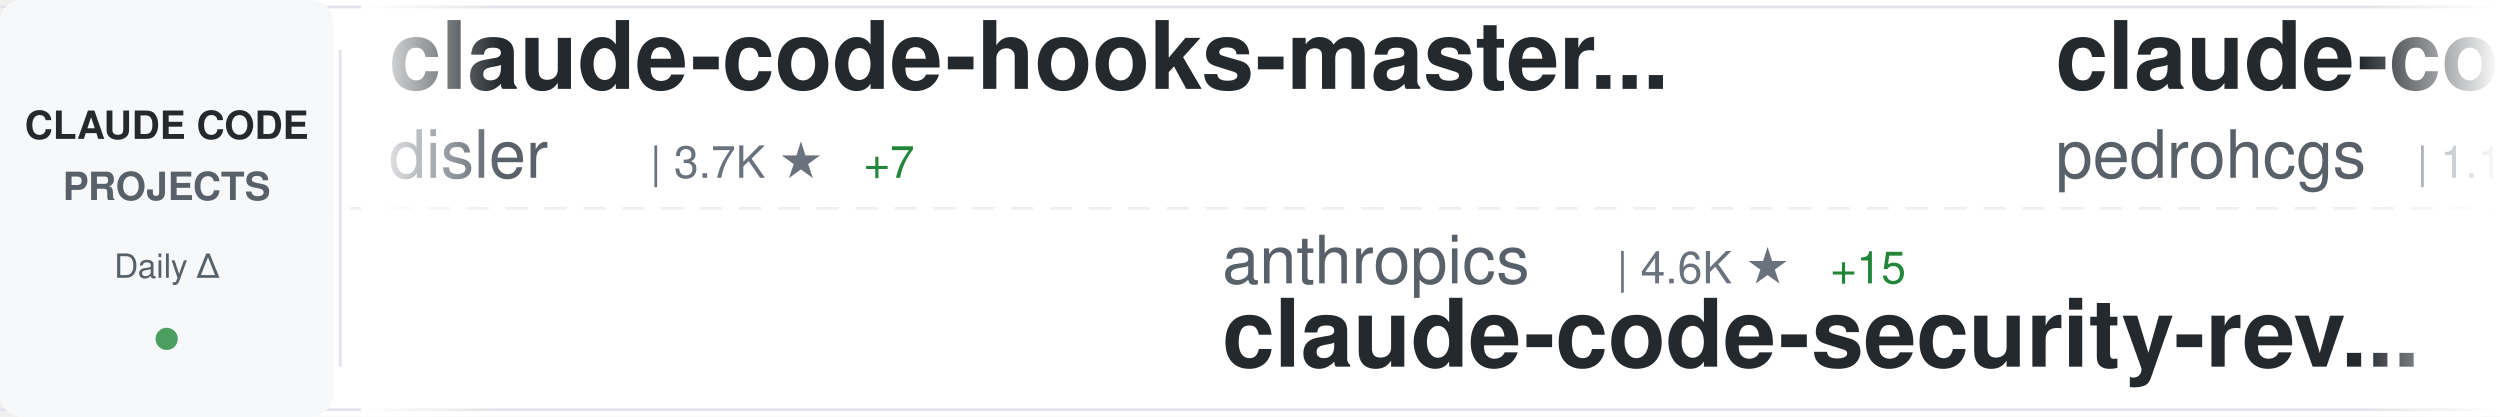
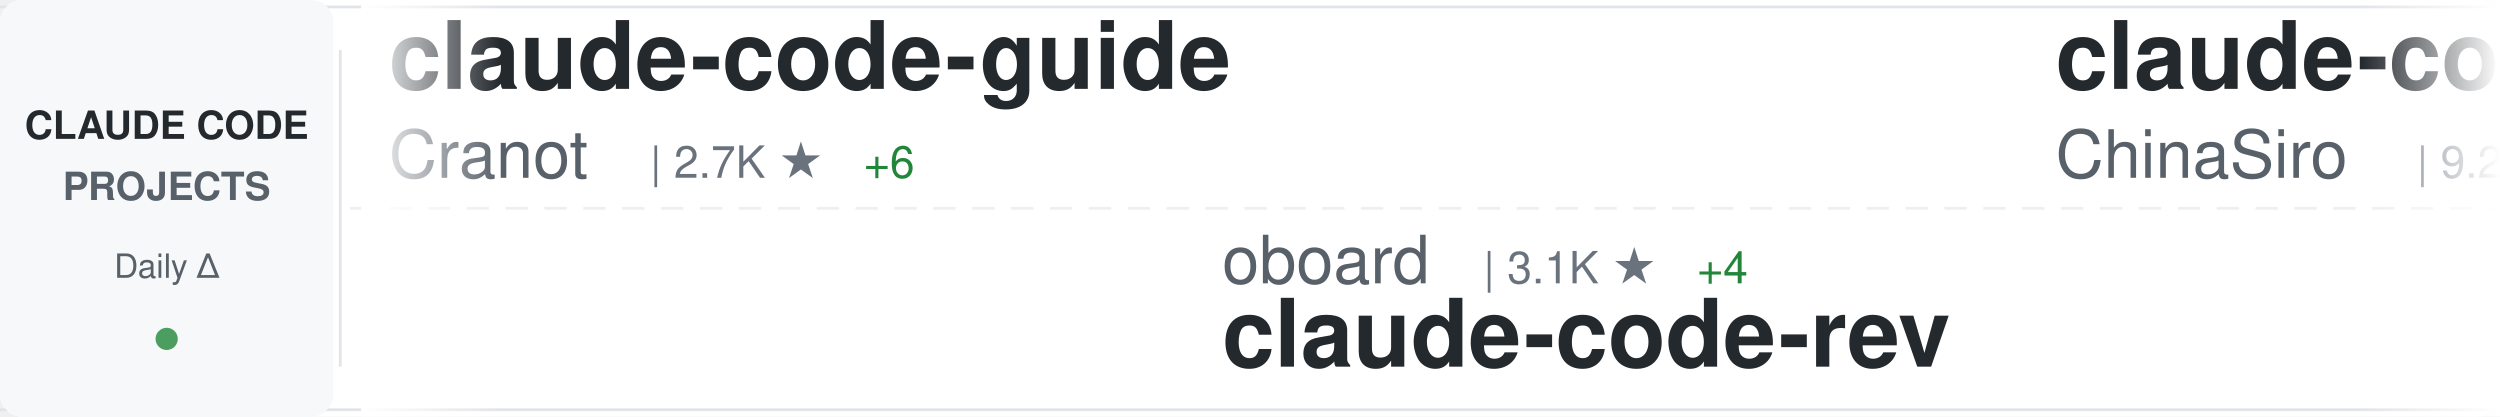
<svg xmlns="http://www.w3.org/2000/svg" width="900" height="150">
  <defs>
    <linearGradient id="awesomeLeftFade" x1="0%" y1="0%" x2="100%" y2="0%">
      <stop offset="0%" style="stop-color:#ffffff;stop-opacity:1" />
      <stop offset="100%" style="stop-color:#ffffff;stop-opacity:0" />
    </linearGradient>
    <linearGradient id="awesomeRightFade" x1="0%" y1="0%" x2="100%" y2="0%">
      <stop offset="0%" style="stop-color:#ffffff;stop-opacity:0" />
      <stop offset="100%" style="stop-color:#ffffff;stop-opacity:1" />
    </linearGradient>
  </defs>
  <rect width="900" height="150" fill="#ffffff" rx="8" />
  <rect x="0" y="2" width="900" height="1" fill="#e1e4e8" />
  <rect x="0" y="147" width="900" height="1" fill="#e1e4e8" />
  <line x1="0" y1="75" x2="900" y2="75" stroke="#e1e4e8" stroke-width="1" stroke-dasharray="8 6" opacity="0.6" />
  <rect x="0" y="0" width="120" height="150" fill="#f6f8fa" rx="8" />
  <text x="60" y="50" font-family="-apple-system, BlinkMacSystemFont, 'Segoe UI', Helvetica, Arial, sans-serif" font-size="14" font-weight="600" fill="#24292e" text-anchor="middle">CLAUDE CODE</text>
  <text x="60" y="72" font-family="-apple-system, BlinkMacSystemFont, 'Segoe UI', Helvetica, Arial, sans-serif" font-size="14" font-weight="600" fill="#586069" text-anchor="middle">PROJECTS</text>
  <text x="60" y="100" font-family="-apple-system, BlinkMacSystemFont, 'Segoe UI', Helvetica, Arial, sans-serif" font-size="12" font-weight="500" fill="#586069" text-anchor="middle">Daily Δ</text>
  <circle cx="60" cy="122" r="4" fill="#22863a" opacity="0.8" />
  <rect x="122" y="18" width="1" height="114" fill="#e1e4e8" />
  <clipPath id="awesomeTickerClip">
    <rect x="130" y="0" width="770" height="150" />
  </clipPath>
  <g clip-path="url(#awesomeTickerClip)">
    <g id="awesomeTickerItems">
      <animateTransform attributeName="transform" attributeType="XML" type="translate" from="0 0" to="-3000 0" dur="54s" repeatCount="indefinite" />
      <g transform="translate(0, 0)">
-         <text x="140" y="32" font-family="-apple-system, BlinkMacSystemFont, 'Segoe UI', Helvetica, Arial, sans-serif" font-size="34" font-weight="600" fill="#24292e">claude-code-hooks-master...</text>
-         <text x="140" y="64" font-family="-apple-system, BlinkMacSystemFont, 'Segoe UI', Helvetica, Arial, sans-serif" font-size="24" font-weight="400" fill="#586069">disler</text>
-         <text x="234" y="64" font-family="-apple-system, BlinkMacSystemFont, 'Segoe UI', Helvetica, Arial, sans-serif" font-size="16" font-weight="500" fill="#6a737d">| 3.7K ★</text>
-         <text x="311" y="64" font-family="-apple-system, BlinkMacSystemFont, 'Segoe UI', Helvetica, Arial, sans-serif" font-size="16" font-weight="500" fill="#22863a"> +7</text>
+         <text x="140" y="32" font-family="-apple-system, BlinkMacSystemFont, 'Segoe UI', Helvetica, Arial, sans-serif" font-size="34" font-weight="600" fill="#24292e">claude-code-guide</text>
+         <text x="140" y="64" font-family="-apple-system, BlinkMacSystemFont, 'Segoe UI', Helvetica, Arial, sans-serif" font-size="24" font-weight="400" fill="#586069">Cranot</text>
+         <text x="234" y="64" font-family="-apple-system, BlinkMacSystemFont, 'Segoe UI', Helvetica, Arial, sans-serif" font-size="16" font-weight="500" fill="#6a737d">| 2.7K ★</text>
+         <text x="311" y="64" font-family="-apple-system, BlinkMacSystemFont, 'Segoe UI', Helvetica, Arial, sans-serif" font-size="16" font-weight="500" fill="#22863a"> +6</text>
      </g>
      <g transform="translate(300, 0)">
-         <text x="140" y="102" font-family="-apple-system, BlinkMacSystemFont, 'Segoe UI', Helvetica, Arial, sans-serif" font-size="24" font-weight="400" fill="#586069">anthropics</text>
-         <text x="282" y="102" font-family="-apple-system, BlinkMacSystemFont, 'Segoe UI', Helvetica, Arial, sans-serif" font-size="16" font-weight="500" fill="#6a737d">| 4.6K ★</text>
-         <text x="359" y="102" font-family="-apple-system, BlinkMacSystemFont, 'Segoe UI', Helvetica, Arial, sans-serif" font-size="16" font-weight="500" fill="#22863a"> +15</text>
-         <text x="140" y="132" font-family="-apple-system, BlinkMacSystemFont, 'Segoe UI', Helvetica, Arial, sans-serif" font-size="34" font-weight="600" fill="#24292e">claude-code-security-rev...</text>
+         <text x="140" y="102" font-family="-apple-system, BlinkMacSystemFont, 'Segoe UI', Helvetica, Arial, sans-serif" font-size="24" font-weight="400" fill="#586069">oboard</text>
+         <text x="234" y="102" font-family="-apple-system, BlinkMacSystemFont, 'Segoe UI', Helvetica, Arial, sans-serif" font-size="16" font-weight="500" fill="#6a737d">| 3.1K ★</text>
+         <text x="311" y="102" font-family="-apple-system, BlinkMacSystemFont, 'Segoe UI', Helvetica, Arial, sans-serif" font-size="16" font-weight="500" fill="#22863a"> +4</text>
+         <text x="140" y="132" font-family="-apple-system, BlinkMacSystemFont, 'Segoe UI', Helvetica, Arial, sans-serif" font-size="34" font-weight="600" fill="#24292e">claude-code-rev</text>
      </g>
      <g transform="translate(600, 0)">
-         <text x="140" y="32" font-family="-apple-system, BlinkMacSystemFont, 'Segoe UI', Helvetica, Arial, sans-serif" font-size="34" font-weight="600" fill="#24292e">claude-code-my-workflow</text>
-         <text x="140" y="64" font-family="-apple-system, BlinkMacSystemFont, 'Segoe UI', Helvetica, Arial, sans-serif" font-size="24" font-weight="400" fill="#586069">pedrohcgs</text>
-         <text x="270" y="64" font-family="-apple-system, BlinkMacSystemFont, 'Segoe UI', Helvetica, Arial, sans-serif" font-size="16" font-weight="500" fill="#6a737d">| 1.1K ★</text>
-         <text x="347" y="64" font-family="-apple-system, BlinkMacSystemFont, 'Segoe UI', Helvetica, Arial, sans-serif" font-size="16" font-weight="500" fill="#22863a"> +4</text>
+         <text x="140" y="32" font-family="-apple-system, BlinkMacSystemFont, 'Segoe UI', Helvetica, Arial, sans-serif" font-size="34" font-weight="600" fill="#24292e">claude-code-sourcemap</text>
+         <text x="140" y="64" font-family="-apple-system, BlinkMacSystemFont, 'Segoe UI', Helvetica, Arial, sans-serif" font-size="24" font-weight="400" fill="#586069">ChinaSiro</text>
+         <text x="270" y="64" font-family="-apple-system, BlinkMacSystemFont, 'Segoe UI', Helvetica, Arial, sans-serif" font-size="16" font-weight="500" fill="#6a737d">| 9.2K ★</text>
+         <text x="347" y="64" font-family="-apple-system, BlinkMacSystemFont, 'Segoe UI', Helvetica, Arial, sans-serif" font-size="16" font-weight="500" fill="#22863a"> +9</text>
      </g>
      <g transform="translate(900, 0)">
-         <text x="140" y="102" font-family="-apple-system, BlinkMacSystemFont, 'Segoe UI', Helvetica, Arial, sans-serif" font-size="24" font-weight="400" fill="#586069">ghuntley</text>
-         <text x="258" y="102" font-family="-apple-system, BlinkMacSystemFont, 'Segoe UI', Helvetica, Arial, sans-serif" font-size="16" font-weight="500" fill="#6a737d">| 976 ★</text>
-         <text x="140" y="132" font-family="-apple-system, BlinkMacSystemFont, 'Segoe UI', Helvetica, Arial, sans-serif" font-size="34" font-weight="600" fill="#24292e">claude-code-source-code-...</text>
+         <text x="140" y="102" font-family="-apple-system, BlinkMacSystemFont, 'Segoe UI', Helvetica, Arial, sans-serif" font-size="24" font-weight="400" fill="#586069">Donchitos</text>
+         <text x="270" y="102" font-family="-apple-system, BlinkMacSystemFont, 'Segoe UI', Helvetica, Arial, sans-serif" font-size="16" font-weight="500" fill="#6a737d">| 18.7K ★</text>
+         <text x="356" y="102" font-family="-apple-system, BlinkMacSystemFont, 'Segoe UI', Helvetica, Arial, sans-serif" font-size="16" font-weight="500" fill="#22863a"> +100</text>
+         <text x="140" y="132" font-family="-apple-system, BlinkMacSystemFont, 'Segoe UI', Helvetica, Arial, sans-serif" font-size="34" font-weight="600" fill="#24292e">Claude-Code-Game-Studios</text>
      </g>
      <g transform="translate(1200, 0)">
-         <text x="140" y="32" font-family="-apple-system, BlinkMacSystemFont, 'Segoe UI', Helvetica, Arial, sans-serif" font-size="34" font-weight="600" fill="#24292e">ralph-claude-code</text>
-         <text x="140" y="64" font-family="-apple-system, BlinkMacSystemFont, 'Segoe UI', Helvetica, Arial, sans-serif" font-size="24" font-weight="400" fill="#586069">frankbria</text>
-         <text x="270" y="64" font-family="-apple-system, BlinkMacSystemFont, 'Segoe UI', Helvetica, Arial, sans-serif" font-size="16" font-weight="500" fill="#6a737d">| 9.1K ★</text>
-         <text x="347" y="64" font-family="-apple-system, BlinkMacSystemFont, 'Segoe UI', Helvetica, Arial, sans-serif" font-size="16" font-weight="500" fill="#22863a"> +18</text>
+         <text x="140" y="32" font-family="-apple-system, BlinkMacSystemFont, 'Segoe UI', Helvetica, Arial, sans-serif" font-size="34" font-weight="600" fill="#24292e">skills</text>
+         <text x="140" y="64" font-family="-apple-system, BlinkMacSystemFont, 'Segoe UI', Helvetica, Arial, sans-serif" font-size="24" font-weight="400" fill="#586069">anthropics</text>
+         <text x="282" y="64" font-family="-apple-system, BlinkMacSystemFont, 'Segoe UI', Helvetica, Arial, sans-serif" font-size="16" font-weight="500" fill="#6a737d">| 133.9K ★</text>
+         <text x="377" y="64" font-family="-apple-system, BlinkMacSystemFont, 'Segoe UI', Helvetica, Arial, sans-serif" font-size="16" font-weight="500" fill="#22863a"> +617</text>
      </g>
      <g transform="translate(1500, 0)">
-         <text x="140" y="102" font-family="-apple-system, BlinkMacSystemFont, 'Segoe UI', Helvetica, Arial, sans-serif" font-size="24" font-weight="400" fill="#586069">andrew-kramer-inno</text>
-         <text x="378" y="102" font-family="-apple-system, BlinkMacSystemFont, 'Segoe UI', Helvetica, Arial, sans-serif" font-size="16" font-weight="500" fill="#6a737d">| 588 ★</text>
-         <text x="446" y="102" font-family="-apple-system, BlinkMacSystemFont, 'Segoe UI', Helvetica, Arial, sans-serif" font-size="16" font-weight="500" fill="#22863a"> +1</text>
-         <text x="140" y="132" font-family="-apple-system, BlinkMacSystemFont, 'Segoe UI', Helvetica, Arial, sans-serif" font-size="34" font-weight="600" fill="#24292e">claude-code-source-build</text>
+         <text x="140" y="102" font-family="-apple-system, BlinkMacSystemFont, 'Segoe UI', Helvetica, Arial, sans-serif" font-size="24" font-weight="400" fill="#586069">musistudio</text>
+         <text x="282" y="102" font-family="-apple-system, BlinkMacSystemFont, 'Segoe UI', Helvetica, Arial, sans-serif" font-size="16" font-weight="500" fill="#6a737d">| 33.9K ★</text>
+         <text x="368" y="102" font-family="-apple-system, BlinkMacSystemFont, 'Segoe UI', Helvetica, Arial, sans-serif" font-size="16" font-weight="500" fill="#22863a"> +63</text>
+         <text x="140" y="132" font-family="-apple-system, BlinkMacSystemFont, 'Segoe UI', Helvetica, Arial, sans-serif" font-size="34" font-weight="600" fill="#24292e">claude-code-router</text>
      </g>
      <g transform="translate(1800, 0)">
-         <text x="140" y="32" font-family="-apple-system, BlinkMacSystemFont, 'Segoe UI', Helvetica, Arial, sans-serif" font-size="34" font-weight="600" fill="#24292e">learn-claude-code</text>
-         <text x="140" y="64" font-family="-apple-system, BlinkMacSystemFont, 'Segoe UI', Helvetica, Arial, sans-serif" font-size="24" font-weight="400" fill="#586069">shareAI-lab</text>
-         <text x="294" y="64" font-family="-apple-system, BlinkMacSystemFont, 'Segoe UI', Helvetica, Arial, sans-serif" font-size="16" font-weight="500" fill="#6a737d">| 60.3K ★</text>
-         <text x="380" y="64" font-family="-apple-system, BlinkMacSystemFont, 'Segoe UI', Helvetica, Arial, sans-serif" font-size="16" font-weight="500" fill="#22863a"> +215</text>
+         <text x="140" y="32" font-family="-apple-system, BlinkMacSystemFont, 'Segoe UI', Helvetica, Arial, sans-serif" font-size="34" font-weight="600" fill="#24292e">claude-code-settings</text>
+         <text x="140" y="64" font-family="-apple-system, BlinkMacSystemFont, 'Segoe UI', Helvetica, Arial, sans-serif" font-size="24" font-weight="400" fill="#586069">feiskyer</text>
+         <text x="258" y="64" font-family="-apple-system, BlinkMacSystemFont, 'Segoe UI', Helvetica, Arial, sans-serif" font-size="16" font-weight="500" fill="#6a737d">| 1.5K ★</text>
+         <text x="335" y="64" font-family="-apple-system, BlinkMacSystemFont, 'Segoe UI', Helvetica, Arial, sans-serif" font-size="16" font-weight="500" fill="#22863a"> +4</text>
      </g>
      <g transform="translate(2100, 0)">
-         <text x="140" y="102" font-family="-apple-system, BlinkMacSystemFont, 'Segoe UI', Helvetica, Arial, sans-serif" font-size="24" font-weight="400" fill="#586069">snarktank</text>
-         <text x="270" y="102" font-family="-apple-system, BlinkMacSystemFont, 'Segoe UI', Helvetica, Arial, sans-serif" font-size="16" font-weight="500" fill="#6a737d">| 19.0K ★</text>
-         <text x="356" y="102" font-family="-apple-system, BlinkMacSystemFont, 'Segoe UI', Helvetica, Arial, sans-serif" font-size="16" font-weight="500" fill="#22863a"> +65</text>
-         <text x="140" y="132" font-family="-apple-system, BlinkMacSystemFont, 'Segoe UI', Helvetica, Arial, sans-serif" font-size="34" font-weight="600" fill="#24292e">ralph</text>
+         <text x="140" y="102" font-family="-apple-system, BlinkMacSystemFont, 'Segoe UI', Helvetica, Arial, sans-serif" font-size="24" font-weight="400" fill="#586069">anthropics</text>
+         <text x="282" y="102" font-family="-apple-system, BlinkMacSystemFont, 'Segoe UI', Helvetica, Arial, sans-serif" font-size="16" font-weight="500" fill="#6a737d">| 19.3K ★</text>
+         <text x="368" y="102" font-family="-apple-system, BlinkMacSystemFont, 'Segoe UI', Helvetica, Arial, sans-serif" font-size="16" font-weight="500" fill="#22863a"> +83</text>
+         <text x="140" y="132" font-family="-apple-system, BlinkMacSystemFont, 'Segoe UI', Helvetica, Arial, sans-serif" font-size="34" font-weight="600" fill="#24292e">claude-plugins-official</text>
      </g>
      <g transform="translate(2400, 0)">
-         <text x="140" y="32" font-family="-apple-system, BlinkMacSystemFont, 'Segoe UI', Helvetica, Arial, sans-serif" font-size="34" font-weight="600" fill="#24292e">claude-code</text>
-         <text x="140" y="64" font-family="-apple-system, BlinkMacSystemFont, 'Segoe UI', Helvetica, Arial, sans-serif" font-size="24" font-weight="400" fill="#586069">claude-code-best</text>
-         <text x="354" y="64" font-family="-apple-system, BlinkMacSystemFont, 'Segoe UI', Helvetica, Arial, sans-serif" font-size="16" font-weight="500" fill="#6a737d">| 18.2K ★</text>
-         <text x="440" y="64" font-family="-apple-system, BlinkMacSystemFont, 'Segoe UI', Helvetica, Arial, sans-serif" font-size="16" font-weight="500" fill="#22863a"> +67</text>
+         <text x="140" y="32" font-family="-apple-system, BlinkMacSystemFont, 'Segoe UI', Helvetica, Arial, sans-serif" font-size="34" font-weight="600" fill="#24292e">claude-code-prompts</text>
+         <text x="140" y="64" font-family="-apple-system, BlinkMacSystemFont, 'Segoe UI', Helvetica, Arial, sans-serif" font-size="24" font-weight="400" fill="#586069">repowise-dev</text>
+         <text x="306" y="64" font-family="-apple-system, BlinkMacSystemFont, 'Segoe UI', Helvetica, Arial, sans-serif" font-size="16" font-weight="500" fill="#6a737d">| 1.0K ★</text>
+         <text x="383" y="64" font-family="-apple-system, BlinkMacSystemFont, 'Segoe UI', Helvetica, Arial, sans-serif" font-size="16" font-weight="500" fill="#22863a"> +5</text>
      </g>
      <g transform="translate(2700, 0)">
-         <text x="140" y="102" font-family="-apple-system, BlinkMacSystemFont, 'Segoe UI', Helvetica, Arial, sans-serif" font-size="24" font-weight="400" fill="#586069">AICoderTudou</text>
-         <text x="306" y="102" font-family="-apple-system, BlinkMacSystemFont, 'Segoe UI', Helvetica, Arial, sans-serif" font-size="16" font-weight="500" fill="#6a737d">| 501 ★</text>
-         <text x="374" y="102" font-family="-apple-system, BlinkMacSystemFont, 'Segoe UI', Helvetica, Arial, sans-serif" font-size="16" font-weight="500" fill="#22863a"> +1</text>
-         <text x="140" y="132" font-family="-apple-system, BlinkMacSystemFont, 'Segoe UI', Helvetica, Arial, sans-serif" font-size="34" font-weight="600" fill="#24292e">claude-code-tudou</text>
+         <text x="140" y="102" font-family="-apple-system, BlinkMacSystemFont, 'Segoe UI', Helvetica, Arial, sans-serif" font-size="24" font-weight="400" fill="#586069">RishabhK103</text>
+         <text x="294" y="102" font-family="-apple-system, BlinkMacSystemFont, 'Segoe UI', Helvetica, Arial, sans-serif" font-size="16" font-weight="500" fill="#6a737d">| 81 ★</text>
+         <text x="140" y="132" font-family="-apple-system, BlinkMacSystemFont, 'Segoe UI', Helvetica, Arial, sans-serif" font-size="34" font-weight="600" fill="#24292e">claude-code</text>
      </g>
      <g transform="translate(3000, 0)">
-         <text x="140" y="32" font-family="-apple-system, BlinkMacSystemFont, 'Segoe UI', Helvetica, Arial, sans-serif" font-size="34" font-weight="600" fill="#24292e">claude-code-hooks-master...</text>
-         <text x="140" y="64" font-family="-apple-system, BlinkMacSystemFont, 'Segoe UI', Helvetica, Arial, sans-serif" font-size="24" font-weight="400" fill="#586069">disler</text>
-         <text x="234" y="64" font-family="-apple-system, BlinkMacSystemFont, 'Segoe UI', Helvetica, Arial, sans-serif" font-size="16" font-weight="500" fill="#6a737d">| 3.7K ★</text>
-         <text x="311" y="64" font-family="-apple-system, BlinkMacSystemFont, 'Segoe UI', Helvetica, Arial, sans-serif" font-size="16" font-weight="500" fill="#22863a"> +7</text>
+         <text x="140" y="32" font-family="-apple-system, BlinkMacSystemFont, 'Segoe UI', Helvetica, Arial, sans-serif" font-size="34" font-weight="600" fill="#24292e">claude-code-guide</text>
+         <text x="140" y="64" font-family="-apple-system, BlinkMacSystemFont, 'Segoe UI', Helvetica, Arial, sans-serif" font-size="24" font-weight="400" fill="#586069">Cranot</text>
+         <text x="234" y="64" font-family="-apple-system, BlinkMacSystemFont, 'Segoe UI', Helvetica, Arial, sans-serif" font-size="16" font-weight="500" fill="#6a737d">| 2.7K ★</text>
+         <text x="311" y="64" font-family="-apple-system, BlinkMacSystemFont, 'Segoe UI', Helvetica, Arial, sans-serif" font-size="16" font-weight="500" fill="#22863a"> +6</text>
      </g>
      <g transform="translate(3300, 0)">
-         <text x="140" y="102" font-family="-apple-system, BlinkMacSystemFont, 'Segoe UI', Helvetica, Arial, sans-serif" font-size="24" font-weight="400" fill="#586069">anthropics</text>
-         <text x="282" y="102" font-family="-apple-system, BlinkMacSystemFont, 'Segoe UI', Helvetica, Arial, sans-serif" font-size="16" font-weight="500" fill="#6a737d">| 4.6K ★</text>
-         <text x="359" y="102" font-family="-apple-system, BlinkMacSystemFont, 'Segoe UI', Helvetica, Arial, sans-serif" font-size="16" font-weight="500" fill="#22863a"> +15</text>
-         <text x="140" y="132" font-family="-apple-system, BlinkMacSystemFont, 'Segoe UI', Helvetica, Arial, sans-serif" font-size="34" font-weight="600" fill="#24292e">claude-code-security-rev...</text>
+         <text x="140" y="102" font-family="-apple-system, BlinkMacSystemFont, 'Segoe UI', Helvetica, Arial, sans-serif" font-size="24" font-weight="400" fill="#586069">oboard</text>
+         <text x="234" y="102" font-family="-apple-system, BlinkMacSystemFont, 'Segoe UI', Helvetica, Arial, sans-serif" font-size="16" font-weight="500" fill="#6a737d">| 3.1K ★</text>
+         <text x="311" y="102" font-family="-apple-system, BlinkMacSystemFont, 'Segoe UI', Helvetica, Arial, sans-serif" font-size="16" font-weight="500" fill="#22863a"> +4</text>
+         <text x="140" y="132" font-family="-apple-system, BlinkMacSystemFont, 'Segoe UI', Helvetica, Arial, sans-serif" font-size="34" font-weight="600" fill="#24292e">claude-code-rev</text>
      </g>
      <g transform="translate(3600, 0)">
-         <text x="140" y="32" font-family="-apple-system, BlinkMacSystemFont, 'Segoe UI', Helvetica, Arial, sans-serif" font-size="34" font-weight="600" fill="#24292e">claude-code-my-workflow</text>
-         <text x="140" y="64" font-family="-apple-system, BlinkMacSystemFont, 'Segoe UI', Helvetica, Arial, sans-serif" font-size="24" font-weight="400" fill="#586069">pedrohcgs</text>
-         <text x="270" y="64" font-family="-apple-system, BlinkMacSystemFont, 'Segoe UI', Helvetica, Arial, sans-serif" font-size="16" font-weight="500" fill="#6a737d">| 1.1K ★</text>
-         <text x="347" y="64" font-family="-apple-system, BlinkMacSystemFont, 'Segoe UI', Helvetica, Arial, sans-serif" font-size="16" font-weight="500" fill="#22863a"> +4</text>
+         <text x="140" y="32" font-family="-apple-system, BlinkMacSystemFont, 'Segoe UI', Helvetica, Arial, sans-serif" font-size="34" font-weight="600" fill="#24292e">claude-code-sourcemap</text>
+         <text x="140" y="64" font-family="-apple-system, BlinkMacSystemFont, 'Segoe UI', Helvetica, Arial, sans-serif" font-size="24" font-weight="400" fill="#586069">ChinaSiro</text>
+         <text x="270" y="64" font-family="-apple-system, BlinkMacSystemFont, 'Segoe UI', Helvetica, Arial, sans-serif" font-size="16" font-weight="500" fill="#6a737d">| 9.2K ★</text>
+         <text x="347" y="64" font-family="-apple-system, BlinkMacSystemFont, 'Segoe UI', Helvetica, Arial, sans-serif" font-size="16" font-weight="500" fill="#22863a"> +9</text>
      </g>
      <g transform="translate(3900, 0)">
-         <text x="140" y="102" font-family="-apple-system, BlinkMacSystemFont, 'Segoe UI', Helvetica, Arial, sans-serif" font-size="24" font-weight="400" fill="#586069">ghuntley</text>
-         <text x="258" y="102" font-family="-apple-system, BlinkMacSystemFont, 'Segoe UI', Helvetica, Arial, sans-serif" font-size="16" font-weight="500" fill="#6a737d">| 976 ★</text>
-         <text x="140" y="132" font-family="-apple-system, BlinkMacSystemFont, 'Segoe UI', Helvetica, Arial, sans-serif" font-size="34" font-weight="600" fill="#24292e">claude-code-source-code-...</text>
+         <text x="140" y="102" font-family="-apple-system, BlinkMacSystemFont, 'Segoe UI', Helvetica, Arial, sans-serif" font-size="24" font-weight="400" fill="#586069">Donchitos</text>
+         <text x="270" y="102" font-family="-apple-system, BlinkMacSystemFont, 'Segoe UI', Helvetica, Arial, sans-serif" font-size="16" font-weight="500" fill="#6a737d">| 18.7K ★</text>
+         <text x="356" y="102" font-family="-apple-system, BlinkMacSystemFont, 'Segoe UI', Helvetica, Arial, sans-serif" font-size="16" font-weight="500" fill="#22863a"> +100</text>
+         <text x="140" y="132" font-family="-apple-system, BlinkMacSystemFont, 'Segoe UI', Helvetica, Arial, sans-serif" font-size="34" font-weight="600" fill="#24292e">Claude-Code-Game-Studios</text>
      </g>
    </g>
  </g>
  <rect x="130" y="0" width="50" height="150" fill="url(#awesomeLeftFade)" />
  <rect x="850" y="0" width="50" height="150" fill="url(#awesomeRightFade)" />
</svg>
